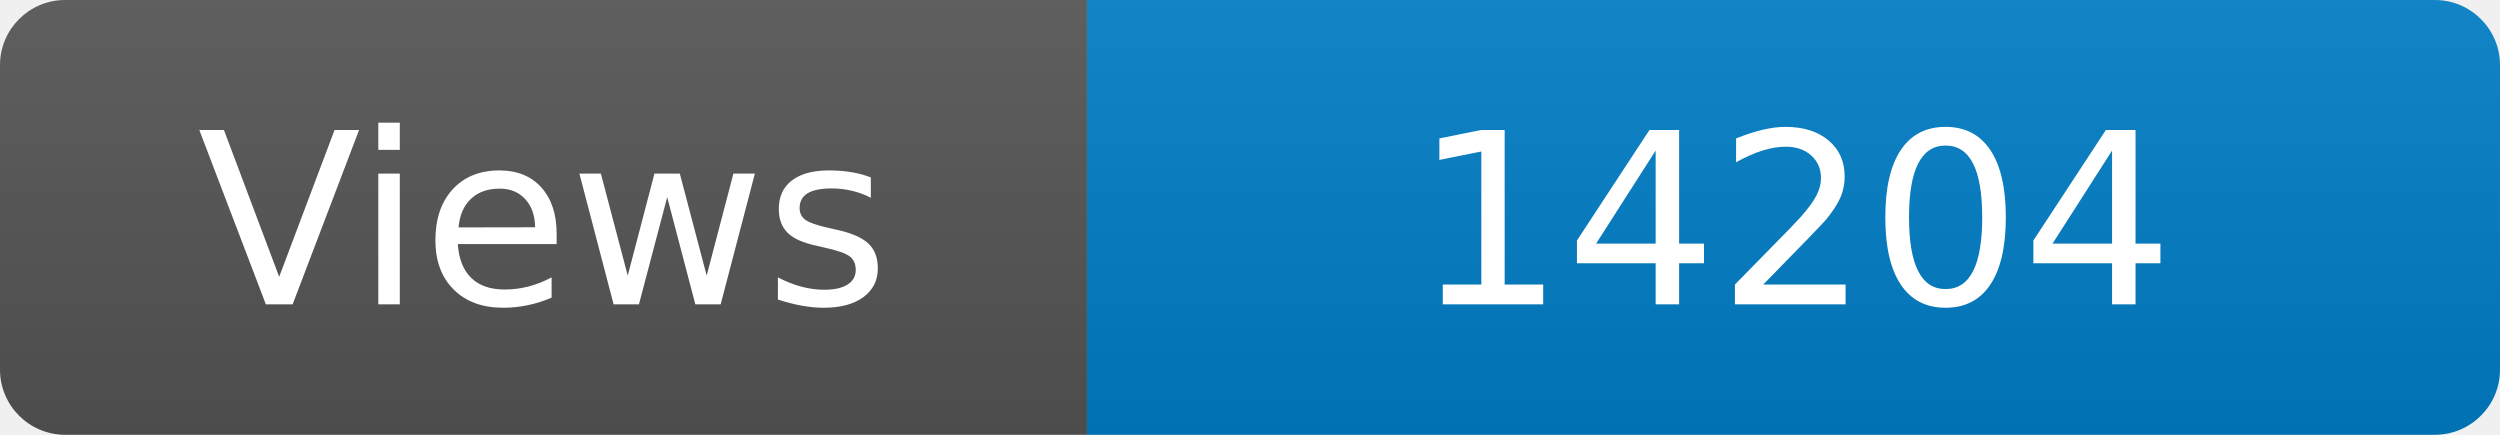
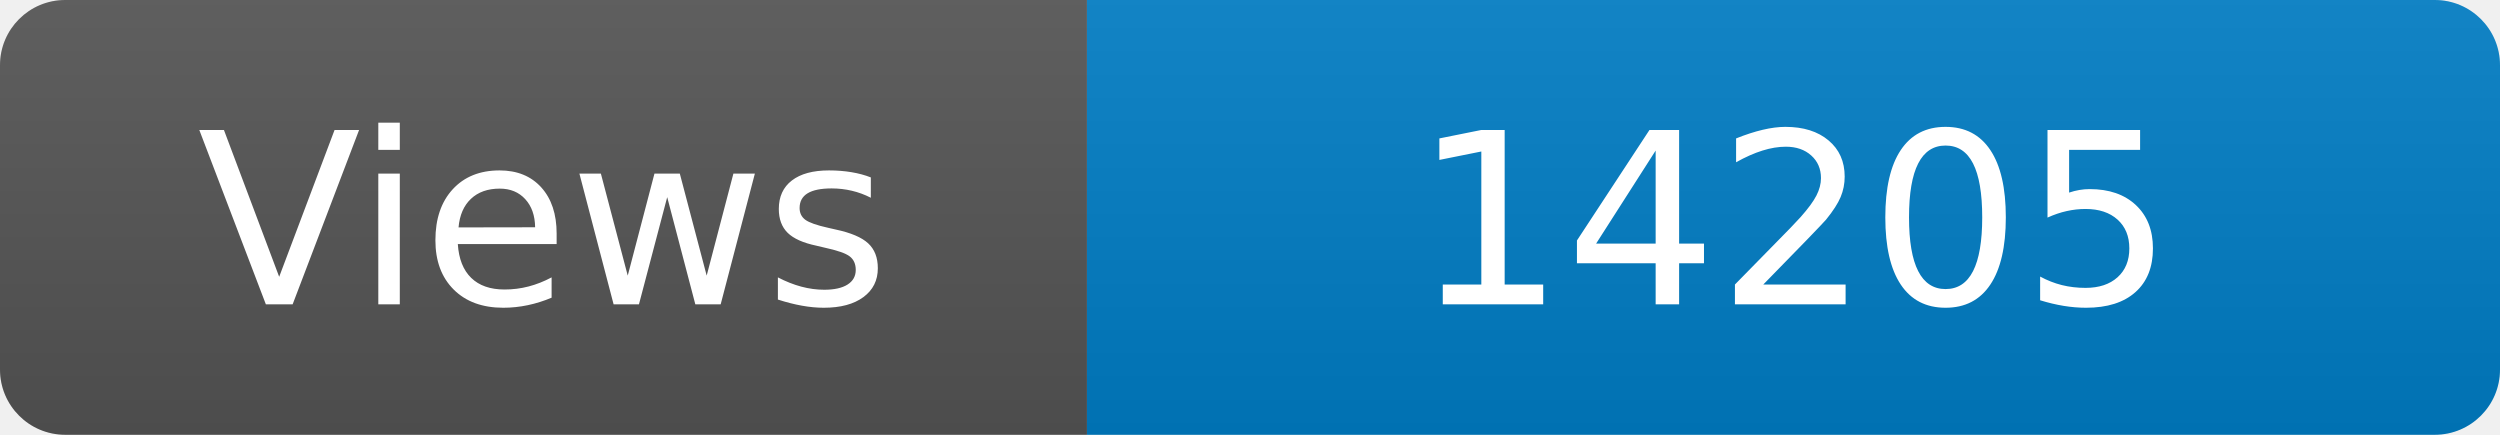
<svg xmlns="http://www.w3.org/2000/svg" width="115" height="20" role="img" aria-label="Maintained?: yes">
  <linearGradient id="s" x2="0" y2="100%">
    <stop offset="0" stop-color="#bbb" stop-opacity=".1" />
    <stop offset="1" stop-opacity=".1" />
  </linearGradient>
  <clipPath id="r">
    <rect width="115" height="20" rx="3" fill="#fff" />
  </clipPath>
  <g clip-path="url(#r)">
    <rect width="50" height="20" fill="#555" />
    <rect x="50" width="160" height="20" fill="#007ec6" />
    <rect width="115" height="20" fill="url(#s)" />
  </g>
  <g fill="#fff" text-anchor="middle" font-family="Verdana,Geneva,DejaVu Sans,sans-serif" font-size="110">
    <text x="250" y="140" transform="scale(.1)" fill="#fff">Views</text>
-     <text x="825" y="140" transform="scale(.1)" fill="#fff">14204</text>
+     <text x="825" y="140" transform="scale(.1)" fill="#fff">14205</text>
  </g>
</svg>
